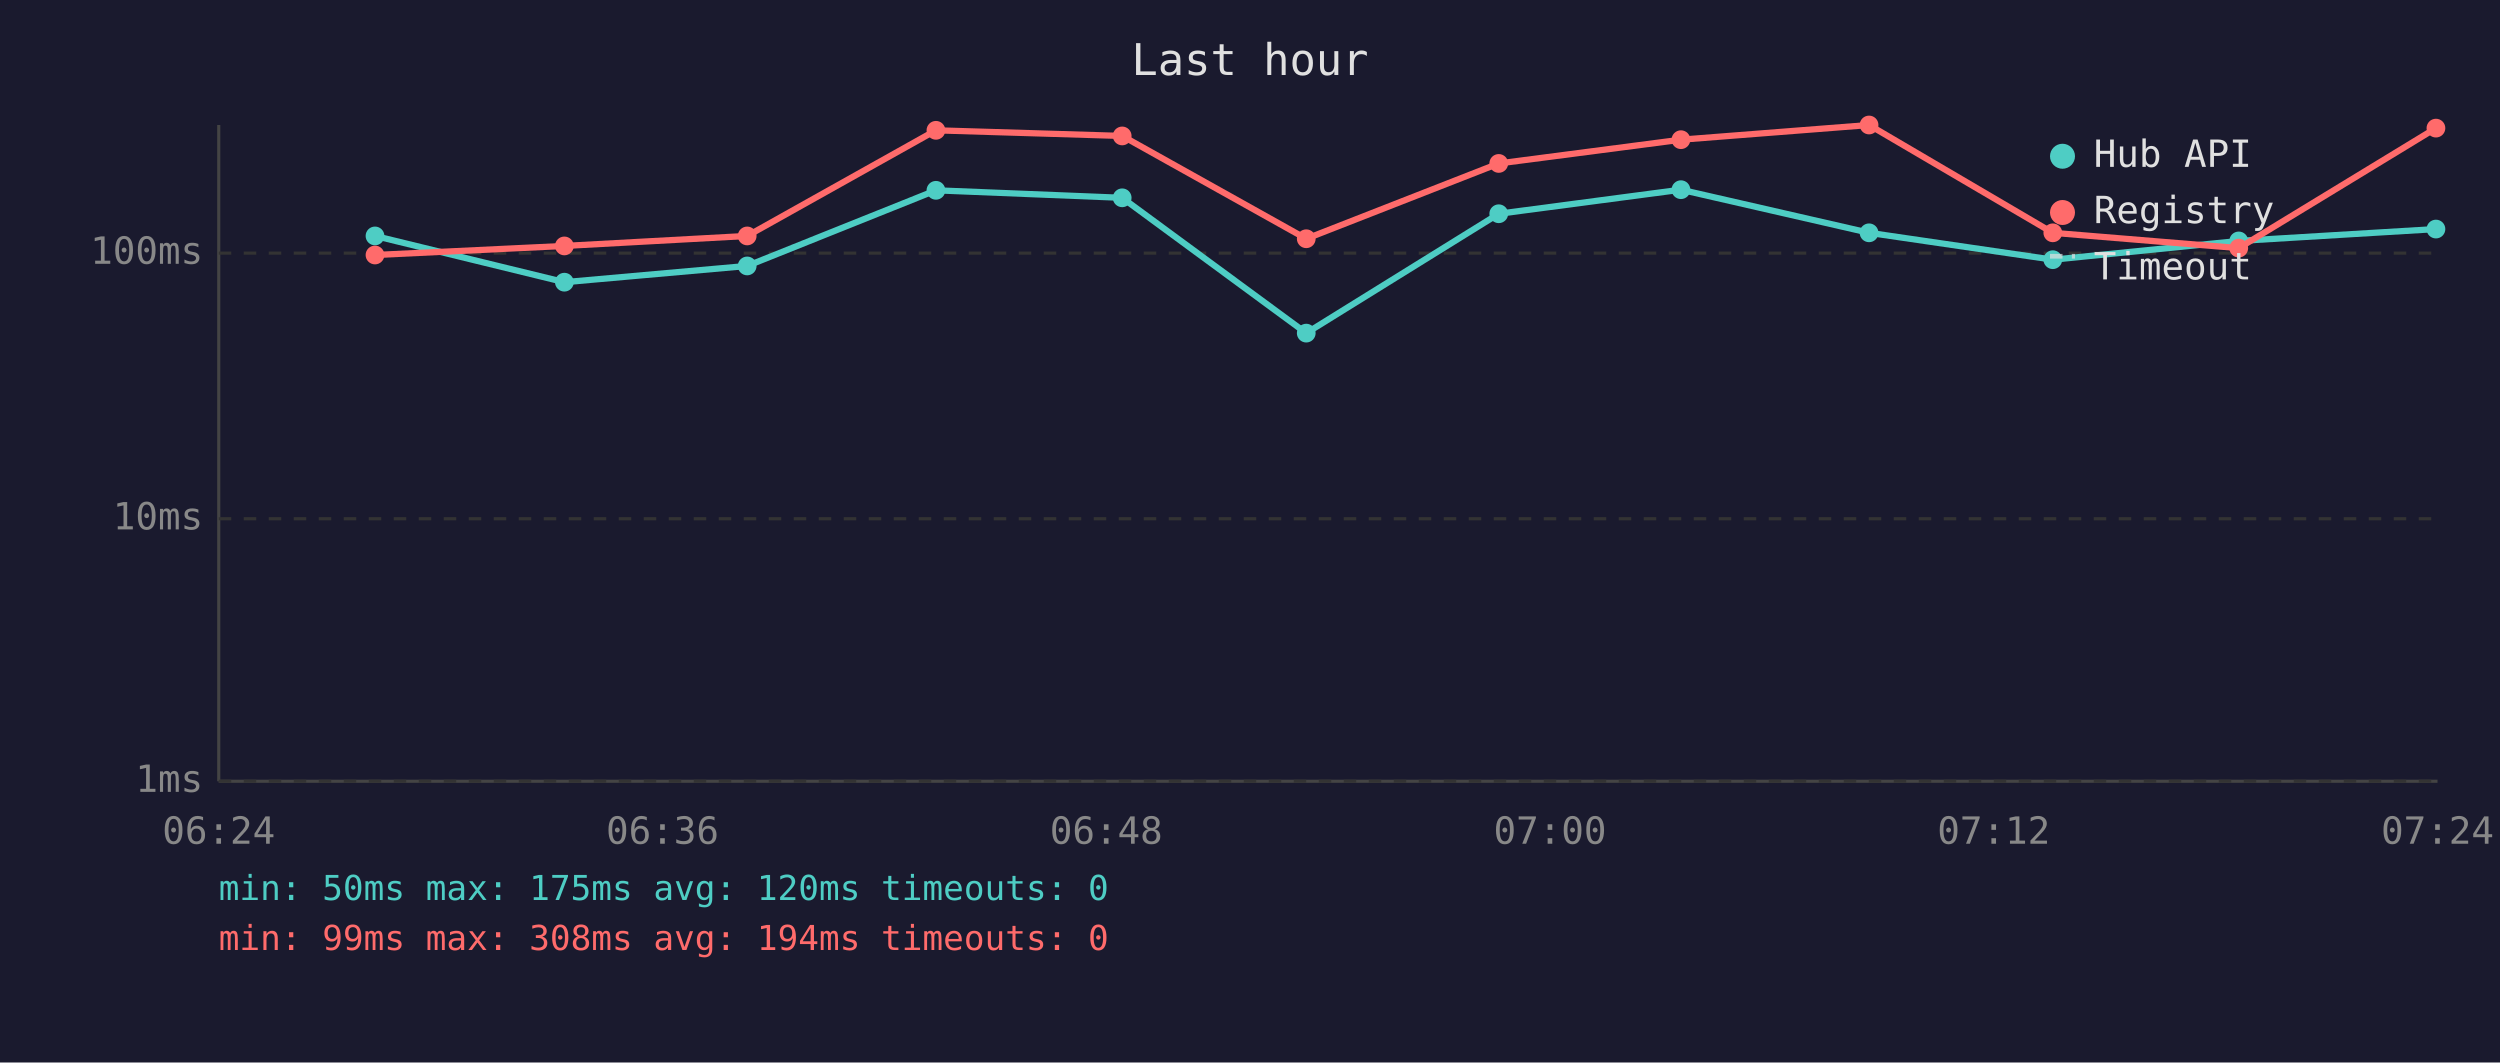
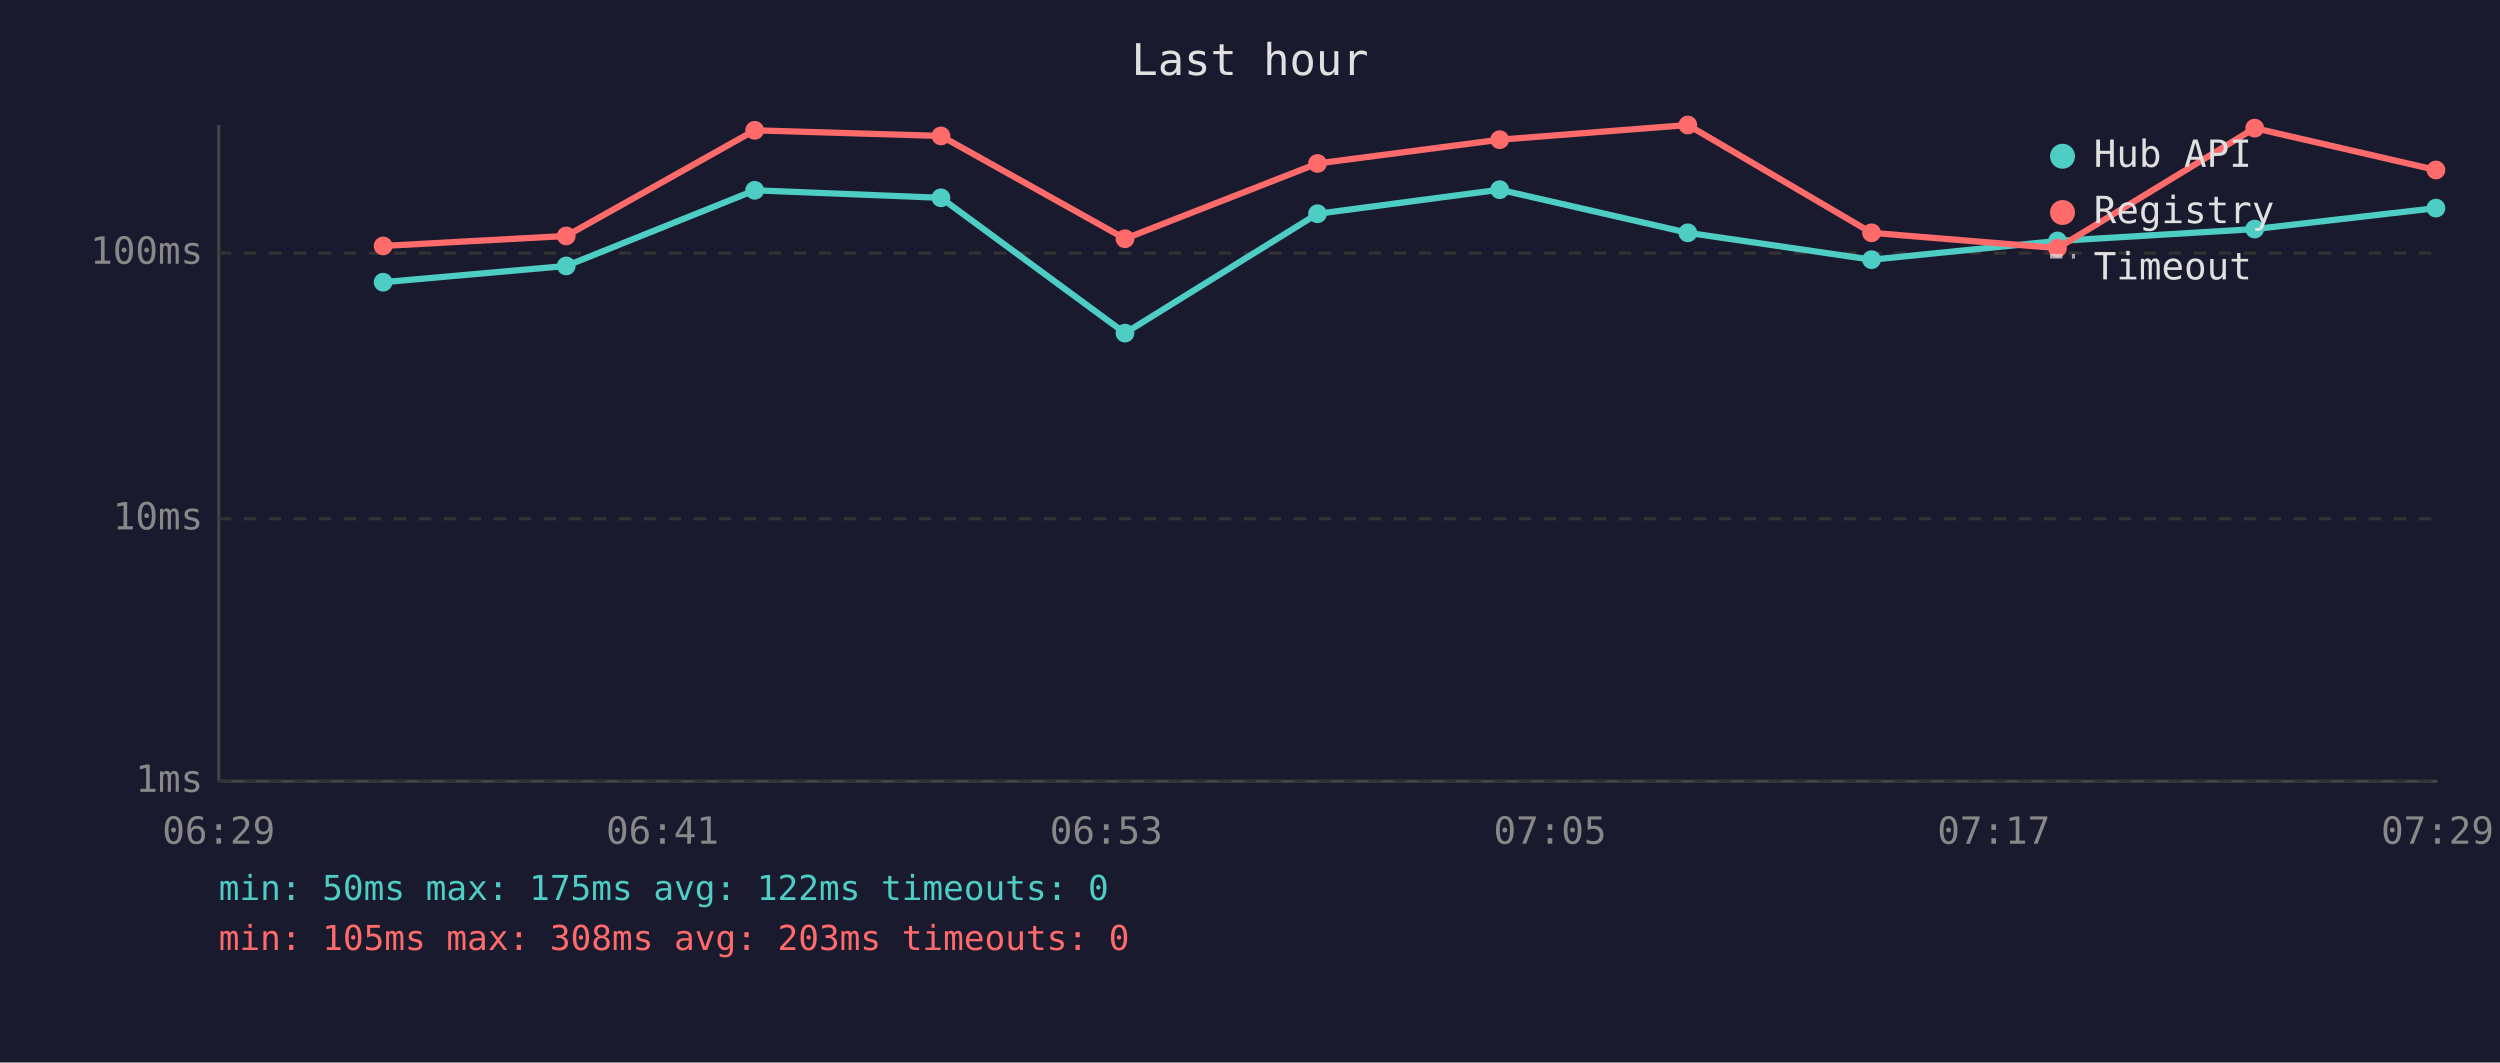
<svg xmlns="http://www.w3.org/2000/svg" viewBox="0 0 800 340" font-family="monospace" font-size="12">
  <rect width="800" height="340" fill="#1a1a2e" />
  <text x="400" y="24" fill="#e0e0e0" font-size="14" text-anchor="middle">Last hour</text>
  <line x1="70" y1="40" x2="70" y2="250" stroke="#444" stroke-width="1" />
  <line x1="70" y1="250" x2="780" y2="250" stroke="#444" stroke-width="1" />
  <line x1="70" y1="250" x2="780" y2="250" stroke="#333" stroke-width="1" stroke-dasharray="4" />
  <text x="65" y="250" fill="#888" text-anchor="end" dominant-baseline="middle">1ms</text>
  <line x1="70" y1="166" x2="780" y2="166" stroke="#333" stroke-width="1" stroke-dasharray="4" />
  <text x="65" y="166" fill="#888" text-anchor="end" dominant-baseline="middle">10ms</text>
  <line x1="70" y1="81" x2="780" y2="81" stroke="#333" stroke-width="1" stroke-dasharray="4" />
  <text x="65" y="81" fill="#888" text-anchor="end" dominant-baseline="middle">100ms</text>
-   <text x="70" y="270" fill="#888" text-anchor="middle">06:24</text>
-   <text x="212" y="270" fill="#888" text-anchor="middle">06:36</text>
-   <text x="354" y="270" fill="#888" text-anchor="middle">06:48</text>
-   <text x="496" y="270" fill="#888" text-anchor="middle">07:00</text>
-   <text x="638" y="270" fill="#888" text-anchor="middle">07:12</text>
-   <text x="780" y="270" fill="#888" text-anchor="middle">07:24</text>
-   <polyline points="120.0,75.5 180.6,90.3 239.1,85.1 299.5,60.9 359.1,63.3 418.0,106.6 479.6,68.4 537.9,60.7 598.1,74.5 656.9,83.1 716.4,77.1 779.5,73.3" fill="none" stroke="#4ecdc4" stroke-width="2" opacity="1" />
-   <circle cx="120.0" cy="75.5" r="3" fill="#4ecdc4" />
-   <circle cx="180.6" cy="90.3" r="3" fill="#4ecdc4" />
-   <circle cx="239.1" cy="85.1" r="3" fill="#4ecdc4" />
-   <circle cx="299.5" cy="60.9" r="3" fill="#4ecdc4" />
-   <circle cx="359.1" cy="63.3" r="3" fill="#4ecdc4" />
-   <circle cx="418.0" cy="106.6" r="3" fill="#4ecdc4" />
-   <circle cx="479.6" cy="68.4" r="3" fill="#4ecdc4" />
-   <circle cx="537.9" cy="60.7" r="3" fill="#4ecdc4" />
-   <circle cx="598.1" cy="74.5" r="3" fill="#4ecdc4" />
-   <circle cx="656.9" cy="83.1" r="3" fill="#4ecdc4" />
-   <circle cx="716.4" cy="77.1" r="3" fill="#4ecdc4" />
-   <circle cx="779.5" cy="73.3" r="3" fill="#4ecdc4" />
-   <polyline points="120.0,81.6 180.6,78.7 239.1,75.5 299.5,41.7 359.1,43.5 418.0,76.4 479.6,52.3 537.9,44.7 598.1,40.0 656.9,74.5 716.4,79.4 779.5,41.0" fill="none" stroke="#ff6b6b" stroke-width="2" opacity="1" />
-   <circle cx="120.0" cy="81.6" r="3" fill="#ff6b6b" />
-   <circle cx="180.6" cy="78.7" r="3" fill="#ff6b6b" />
-   <circle cx="239.1" cy="75.5" r="3" fill="#ff6b6b" />
-   <circle cx="299.5" cy="41.7" r="3" fill="#ff6b6b" />
-   <circle cx="359.1" cy="43.5" r="3" fill="#ff6b6b" />
-   <circle cx="418.0" cy="76.4" r="3" fill="#ff6b6b" />
-   <circle cx="479.6" cy="52.3" r="3" fill="#ff6b6b" />
-   <circle cx="537.9" cy="44.7" r="3" fill="#ff6b6b" />
-   <circle cx="598.1" cy="40.0" r="3" fill="#ff6b6b" />
-   <circle cx="656.9" cy="74.5" r="3" fill="#ff6b6b" />
-   <circle cx="716.4" cy="79.4" r="3" fill="#ff6b6b" />
-   <circle cx="779.5" cy="41.0" r="3" fill="#ff6b6b" />
+   <text x="70" y="270" fill="#888" text-anchor="middle">06:29</text>
+   <text x="212" y="270" fill="#888" text-anchor="middle">06:41</text>
+   <text x="354" y="270" fill="#888" text-anchor="middle">06:53</text>
+   <text x="496" y="270" fill="#888" text-anchor="middle">07:05</text>
+   <text x="638" y="270" fill="#888" text-anchor="middle">07:17</text>
+   <text x="780" y="270" fill="#888" text-anchor="middle">07:29</text>
+   <polyline points="122.6,90.3 181.2,85.1 241.5,60.9 301.1,63.3 360.0,106.6 421.6,68.4 479.9,60.7 540.1,74.5 598.9,83.1 658.4,77.1 721.5,73.3 779.5,66.6" fill="none" stroke="#4ecdc4" stroke-width="2" opacity="1" />
+   <circle cx="122.6" cy="90.3" r="3" fill="#4ecdc4" />
+   <circle cx="181.2" cy="85.1" r="3" fill="#4ecdc4" />
+   <circle cx="241.5" cy="60.9" r="3" fill="#4ecdc4" />
+   <circle cx="301.1" cy="63.3" r="3" fill="#4ecdc4" />
+   <circle cx="360.0" cy="106.6" r="3" fill="#4ecdc4" />
+   <circle cx="421.6" cy="68.4" r="3" fill="#4ecdc4" />
+   <circle cx="479.9" cy="60.7" r="3" fill="#4ecdc4" />
+   <circle cx="540.1" cy="74.5" r="3" fill="#4ecdc4" />
+   <circle cx="598.9" cy="83.1" r="3" fill="#4ecdc4" />
+   <circle cx="658.4" cy="77.1" r="3" fill="#4ecdc4" />
+   <circle cx="721.5" cy="73.3" r="3" fill="#4ecdc4" />
+   <circle cx="779.5" cy="66.6" r="3" fill="#4ecdc4" />
+   <polyline points="122.6,78.7 181.2,75.5 241.5,41.7 301.1,43.5 360.0,76.4 421.6,52.3 479.9,44.7 540.1,40.0 598.9,74.5 658.4,79.4 721.5,41.0 779.5,54.4" fill="none" stroke="#ff6b6b" stroke-width="2" opacity="1" />
+   <circle cx="122.6" cy="78.7" r="3" fill="#ff6b6b" />
+   <circle cx="181.2" cy="75.5" r="3" fill="#ff6b6b" />
+   <circle cx="241.5" cy="41.7" r="3" fill="#ff6b6b" />
+   <circle cx="301.1" cy="43.5" r="3" fill="#ff6b6b" />
+   <circle cx="360.0" cy="76.4" r="3" fill="#ff6b6b" />
+   <circle cx="421.6" cy="52.3" r="3" fill="#ff6b6b" />
+   <circle cx="479.9" cy="44.7" r="3" fill="#ff6b6b" />
+   <circle cx="540.1" cy="40.0" r="3" fill="#ff6b6b" />
+   <circle cx="598.9" cy="74.5" r="3" fill="#ff6b6b" />
+   <circle cx="658.4" cy="79.4" r="3" fill="#ff6b6b" />
+   <circle cx="721.5" cy="41.0" r="3" fill="#ff6b6b" />
+   <circle cx="779.5" cy="54.4" r="3" fill="#ff6b6b" />
  <circle cx="660" cy="50" r="4" fill="#4ecdc4" />
  <text x="670" y="50" fill="#e0e0e0" dominant-baseline="middle">Hub API</text>
  <circle cx="660" cy="68" r="4" fill="#ff6b6b" />
  <text x="670" y="68" fill="#e0e0e0" dominant-baseline="middle">Registry</text>
  <line x1="656" y1="82" x2="664" y2="82" stroke="#e0e0e0" stroke-width="1.5" stroke-dasharray="4,3" opacity="0.7" />
  <text x="670" y="86" fill="#e0e0e0" dominant-baseline="middle">Timeout</text>
-   <text x="70" y="288" fill="#4ecdc4" font-size="11">min: 50ms  max: 175ms  avg: 120ms  timeouts: 0</text>
-   <text x="70" y="304" fill="#ff6b6b" font-size="11">min: 99ms  max: 308ms  avg: 194ms  timeouts: 0</text>
+   <text x="70" y="288" fill="#4ecdc4" font-size="11">min: 50ms  max: 175ms  avg: 122ms  timeouts: 0</text>
+   <text x="70" y="304" fill="#ff6b6b" font-size="11">min: 105ms  max: 308ms  avg: 203ms  timeouts: 0</text>
</svg>
